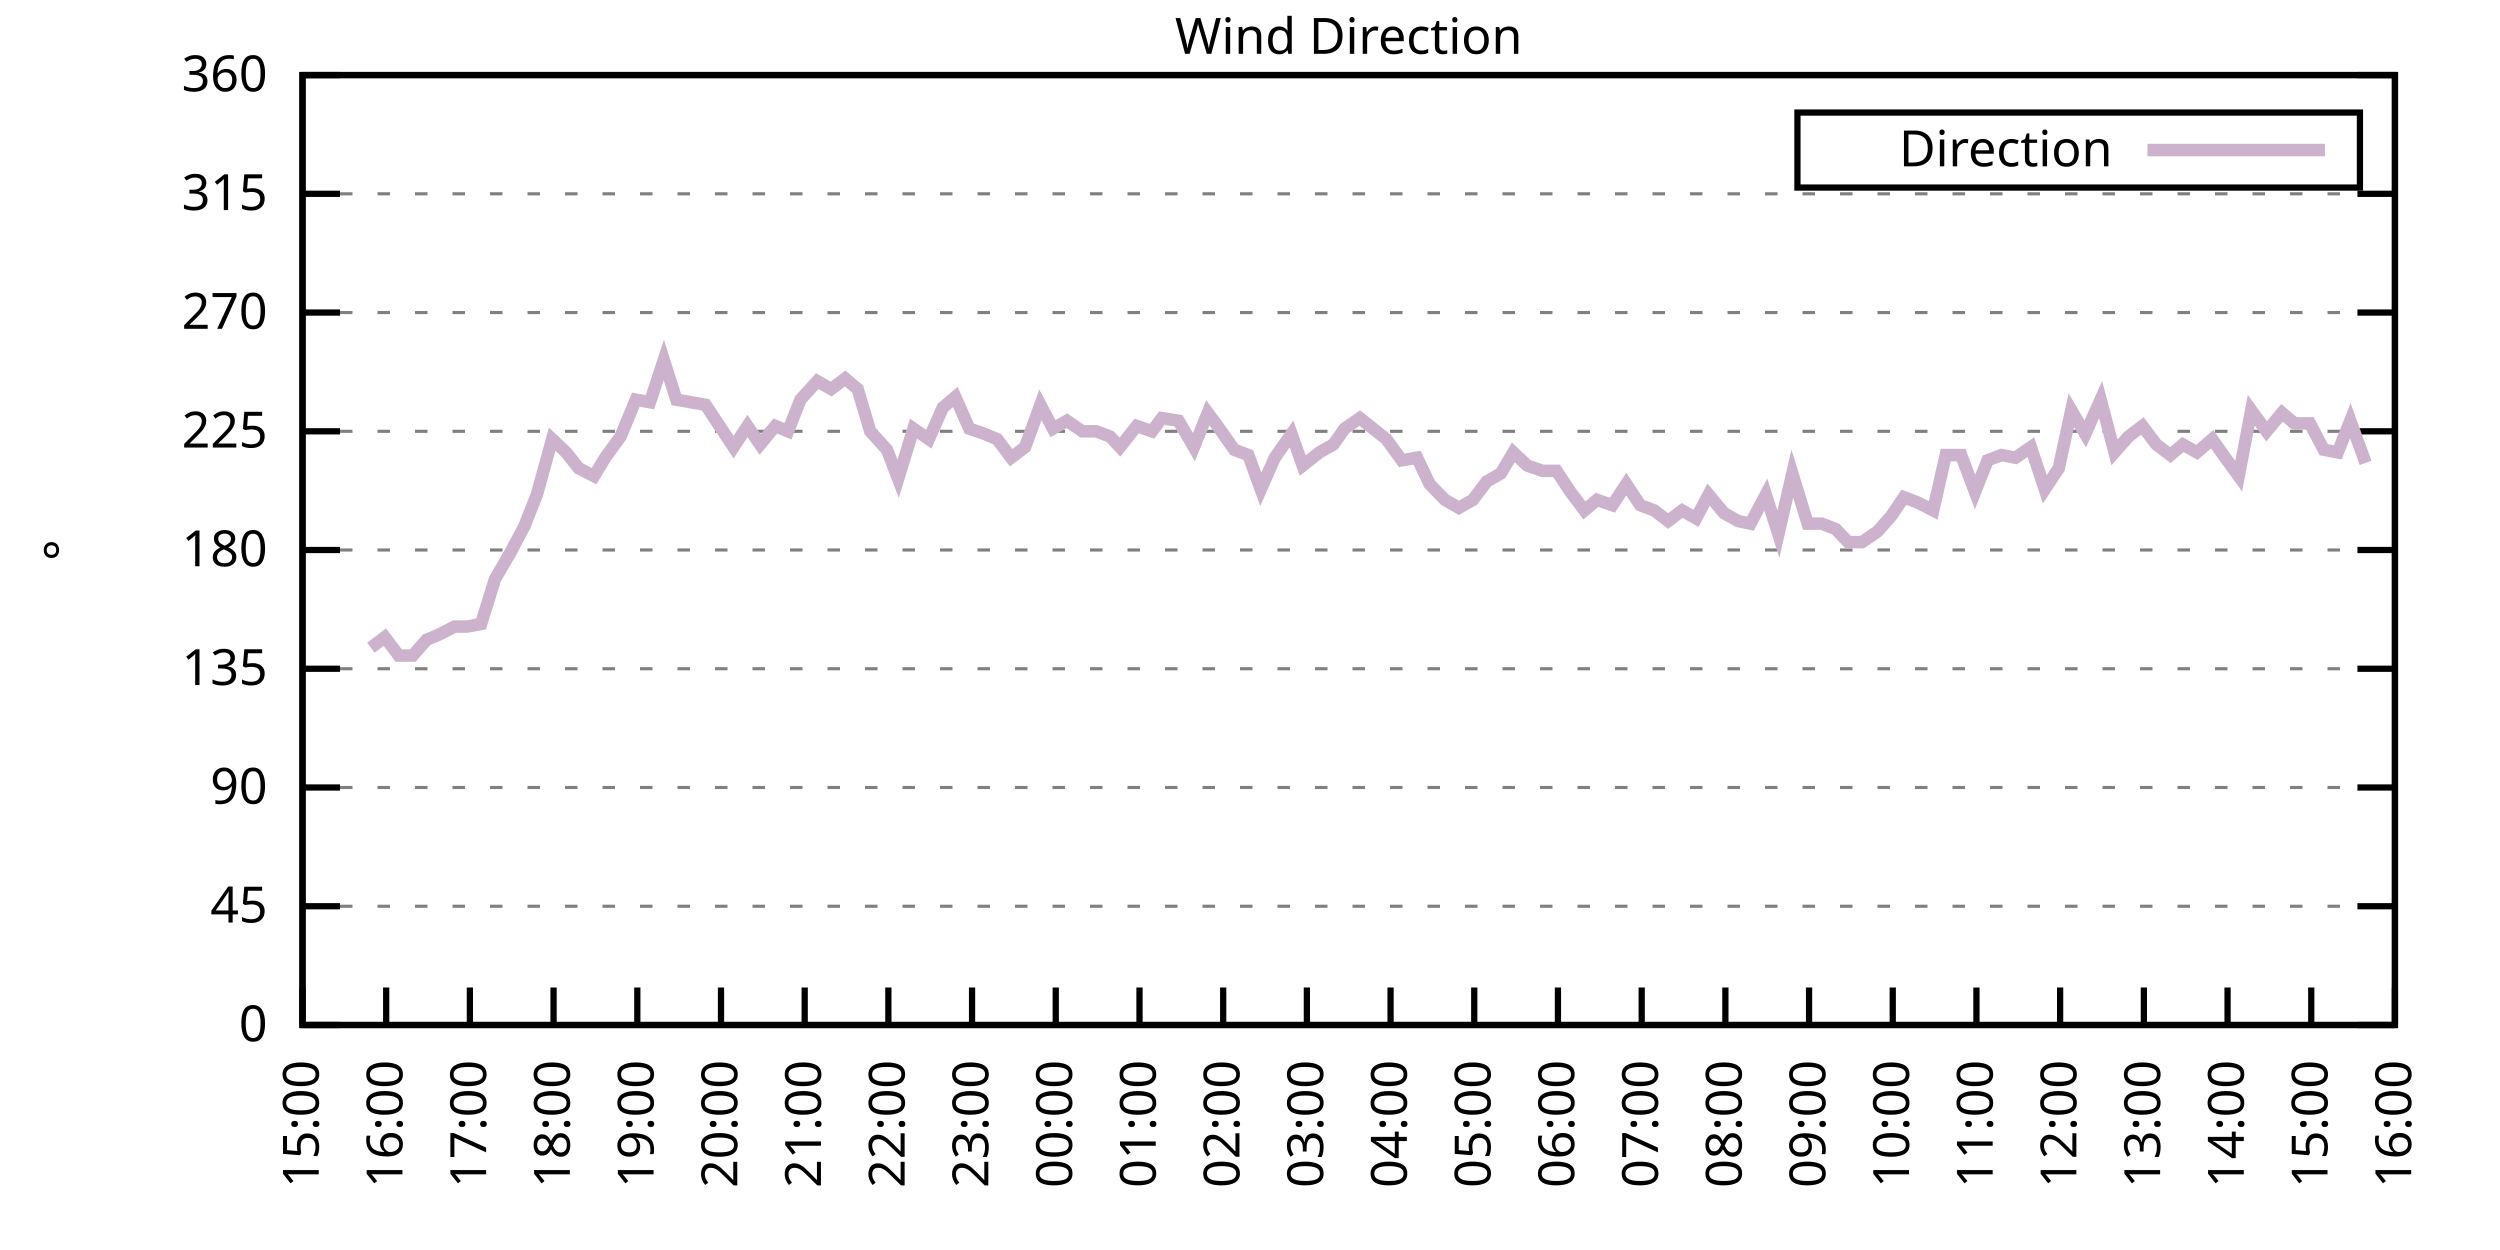
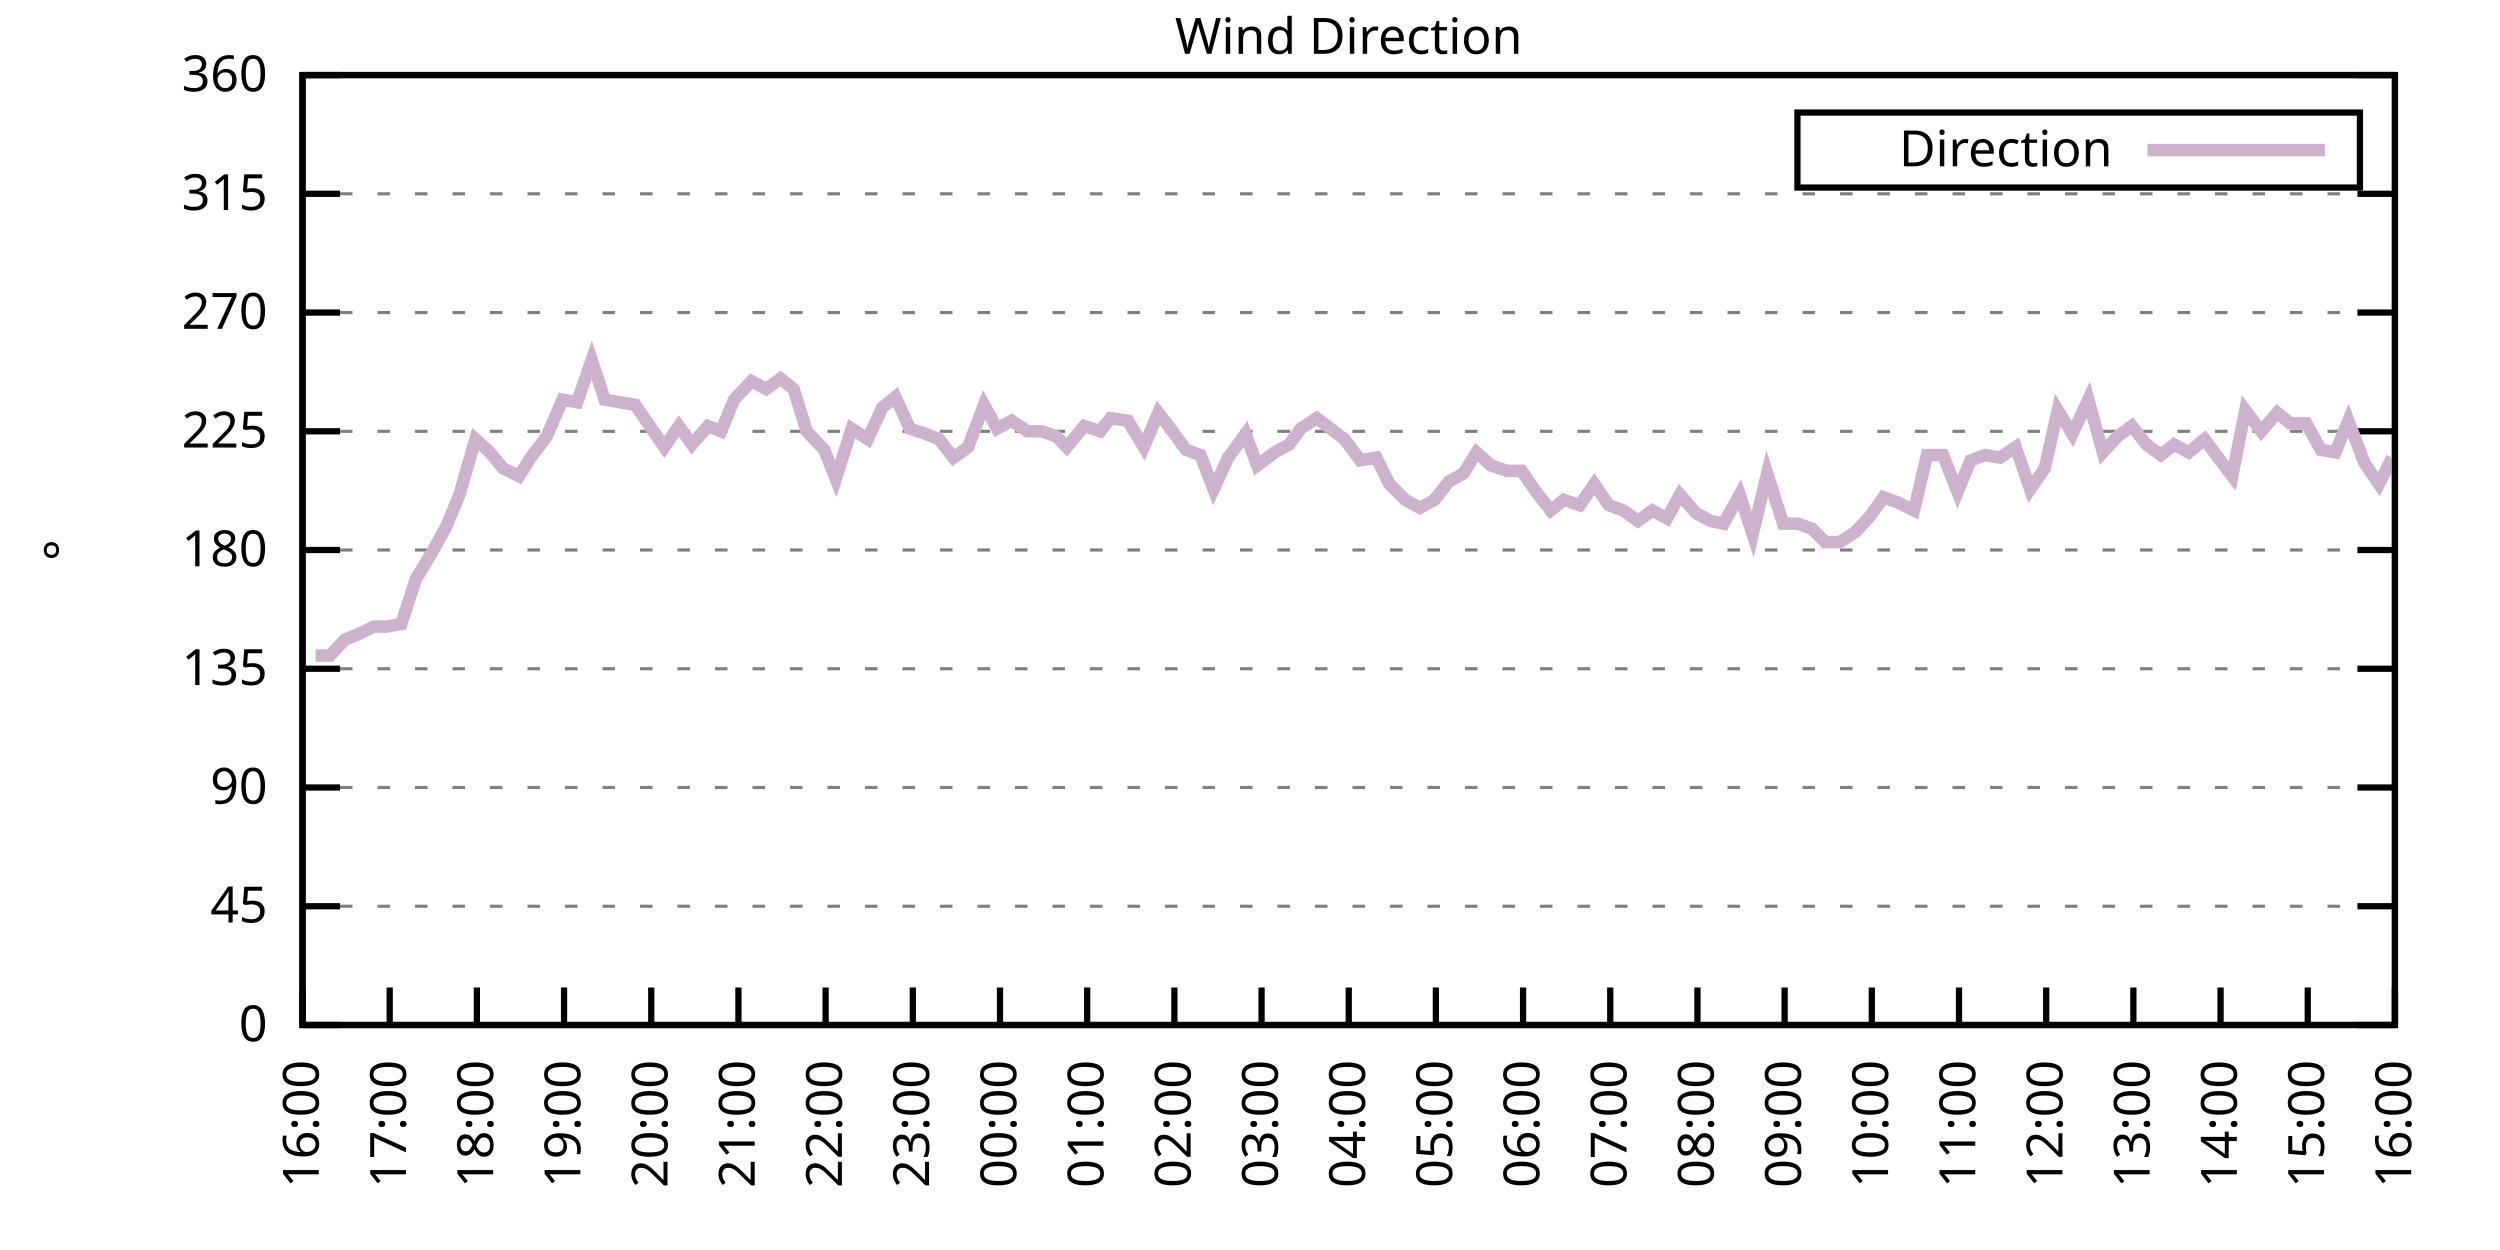
<svg xmlns="http://www.w3.org/2000/svg" xmlns:xlink="http://www.w3.org/1999/xlink" width="400" height="200" viewBox="0 0 400 200">
  <g id="gnuplot_canvas">
    <rect x="0" y="0" width="400" height="200" fill="none" />
    <defs>
      <circle id="gpDot" r="0.5" stroke-width="0.5" stroke="currentColor" />
      <path id="gpPt0" stroke-width="0.333" stroke="currentColor" d="M-1,0 h2 M0,-1 v2" />
      <path id="gpPt1" stroke-width="0.333" stroke="currentColor" d="M-1,-1 L1,1 M1,-1 L-1,1" />
      <path id="gpPt2" stroke-width="0.333" stroke="currentColor" d="M-1,0 L1,0 M0,-1 L0,1 M-1,-1 L1,1 M-1,1 L1,-1" />
      <rect id="gpPt3" stroke-width="0.333" stroke="currentColor" x="-1" y="-1" width="2" height="2" />
      <rect id="gpPt4" stroke-width="0.333" stroke="currentColor" fill="currentColor" x="-1" y="-1" width="2" height="2" />
      <circle id="gpPt5" stroke-width="0.333" stroke="currentColor" cx="0" cy="0" r="1" />
      <use xlink:href="#gpPt5" id="gpPt6" fill="currentColor" stroke="none" />
      <path id="gpPt7" stroke-width="0.333" stroke="currentColor" d="M0,-1.33 L-1.33,0.67 L1.33,0.67 z" />
      <use xlink:href="#gpPt7" id="gpPt8" fill="currentColor" stroke="none" />
      <use xlink:href="#gpPt7" id="gpPt9" stroke="currentColor" transform="rotate(180)" />
      <use xlink:href="#gpPt9" id="gpPt10" fill="currentColor" stroke="none" />
      <use xlink:href="#gpPt3" id="gpPt11" stroke="currentColor" transform="rotate(45)" />
      <use xlink:href="#gpPt11" id="gpPt12" fill="currentColor" stroke="none" />
      <path id="gpPt13" stroke-width="0.333" stroke="currentColor" d="M0,1.330 L1.265,0.411 L0.782,-1.067 L-0.782,-1.076 L-1.265,0.411 z" />
      <use xlink:href="#gpPt13" id="gpPt14" fill="currentColor" stroke="none" />
      <filter id="textbox" filterUnits="objectBoundingBox" x="0" y="0" height="1" width="1">
        <feFlood flood-color="white" flood-opacity="1" result="bgnd" />
        <feComposite in="SourceGraphic" in2="bgnd" operator="atop" />
      </filter>
      <filter id="greybox" filterUnits="objectBoundingBox" x="0" y="0" height="1" width="1">
        <feFlood flood-color="lightgrey" flood-opacity="1" result="grey" />
        <feComposite in="SourceGraphic" in2="grey" operator="atop" />
      </filter>
    </defs>
    <g fill="none" color="white" stroke="currentColor" stroke-width="1.00" stroke-linecap="butt" stroke-linejoin="miter">
</g>
    <g fill="none" color="black" stroke="currentColor" stroke-width="1.00" stroke-linecap="butt" stroke-linejoin="miter">
      <g stroke="none" shape-rendering="crispEdges">
        <polygon fill="rgb(255, 255, 255)" points="48.40,164.00 383.18,164.00 383.18,12.02 48.40,12.02 " />
      </g>
    </g>
    <g fill="none" color="black" stroke="currentColor" stroke-width="1.00" stroke-linecap="butt" stroke-linejoin="miter">
</g>
    <g fill="none" color="black" stroke="black" stroke-width="0.50" stroke-linecap="butt" stroke-linejoin="miter">
</g>
    <g fill="none" color="gray" stroke="currentColor" stroke-width="0.50" stroke-linecap="butt" stroke-linejoin="miter">
      <path stroke="gray" stroke-dasharray="2,4" class="gridline" d="M48.40,164.00 L383.19,164.00  " />
    </g>
    <g fill="none" color="gray" stroke="gray" stroke-width="1.00" stroke-linecap="butt" stroke-linejoin="miter">
</g>
    <g fill="none" color="black" stroke="currentColor" stroke-width="1.00" stroke-linecap="butt" stroke-linejoin="miter">
      <path stroke="black" d="M48.40,164.00 L54.40,164.00 M383.19,164.00 L377.19,164.00  " />
      <g transform="translate(42.80,166.60)" stroke="none" fill="black" font-family="Sans" font-size="8.00" text-anchor="end">
        <text>
          <tspan font-family="Sans"> 0</tspan>
        </text>
      </g>
    </g>
    <g fill="none" color="black" stroke="currentColor" stroke-width="1.00" stroke-linecap="butt" stroke-linejoin="miter">
</g>
    <g fill="none" color="black" stroke="black" stroke-width="0.50" stroke-linecap="butt" stroke-linejoin="miter">
</g>
    <g fill="none" color="gray" stroke="currentColor" stroke-width="0.50" stroke-linecap="butt" stroke-linejoin="miter">
      <path stroke="gray" stroke-dasharray="2,4" class="gridline" d="M48.40,145.00 L383.19,145.00  " />
    </g>
    <g fill="none" color="gray" stroke="gray" stroke-width="1.00" stroke-linecap="butt" stroke-linejoin="miter">
</g>
    <g fill="none" color="black" stroke="currentColor" stroke-width="1.00" stroke-linecap="butt" stroke-linejoin="miter">
      <path stroke="black" d="M48.40,145.00 L54.40,145.00 M383.19,145.00 L377.19,145.00  " />
      <g transform="translate(42.80,147.60)" stroke="none" fill="black" font-family="Sans" font-size="8.00" text-anchor="end">
        <text>
          <tspan font-family="Sans"> 45</tspan>
        </text>
      </g>
    </g>
    <g fill="none" color="black" stroke="currentColor" stroke-width="1.00" stroke-linecap="butt" stroke-linejoin="miter">
</g>
    <g fill="none" color="black" stroke="black" stroke-width="0.50" stroke-linecap="butt" stroke-linejoin="miter">
</g>
    <g fill="none" color="gray" stroke="currentColor" stroke-width="0.50" stroke-linecap="butt" stroke-linejoin="miter">
      <path stroke="gray" stroke-dasharray="2,4" class="gridline" d="M48.40,126.00 L383.19,126.00  " />
    </g>
    <g fill="none" color="gray" stroke="gray" stroke-width="1.00" stroke-linecap="butt" stroke-linejoin="miter">
</g>
    <g fill="none" color="black" stroke="currentColor" stroke-width="1.00" stroke-linecap="butt" stroke-linejoin="miter">
      <path stroke="black" d="M48.40,126.00 L54.40,126.00 M383.19,126.00 L377.19,126.00  " />
      <g transform="translate(42.80,128.60)" stroke="none" fill="black" font-family="Sans" font-size="8.00" text-anchor="end">
        <text>
          <tspan font-family="Sans"> 90</tspan>
        </text>
      </g>
    </g>
    <g fill="none" color="black" stroke="currentColor" stroke-width="1.00" stroke-linecap="butt" stroke-linejoin="miter">
</g>
    <g fill="none" color="black" stroke="black" stroke-width="0.50" stroke-linecap="butt" stroke-linejoin="miter">
</g>
    <g fill="none" color="gray" stroke="currentColor" stroke-width="0.50" stroke-linecap="butt" stroke-linejoin="miter">
      <path stroke="gray" stroke-dasharray="2,4" class="gridline" d="M48.40,107.00 L383.19,107.00  " />
    </g>
    <g fill="none" color="gray" stroke="gray" stroke-width="1.00" stroke-linecap="butt" stroke-linejoin="miter">
</g>
    <g fill="none" color="black" stroke="currentColor" stroke-width="1.00" stroke-linecap="butt" stroke-linejoin="miter">
      <path stroke="black" d="M48.40,107.00 L54.40,107.00 M383.19,107.00 L377.19,107.00  " />
      <g transform="translate(42.80,109.60)" stroke="none" fill="black" font-family="Sans" font-size="8.00" text-anchor="end">
        <text>
          <tspan font-family="Sans"> 135</tspan>
        </text>
      </g>
    </g>
    <g fill="none" color="black" stroke="currentColor" stroke-width="1.00" stroke-linecap="butt" stroke-linejoin="miter">
</g>
    <g fill="none" color="black" stroke="black" stroke-width="0.50" stroke-linecap="butt" stroke-linejoin="miter">
</g>
    <g fill="none" color="gray" stroke="currentColor" stroke-width="0.50" stroke-linecap="butt" stroke-linejoin="miter">
      <path stroke="gray" stroke-dasharray="2,4" class="gridline" d="M48.40,88.00 L383.19,88.00  " />
    </g>
    <g fill="none" color="gray" stroke="gray" stroke-width="1.00" stroke-linecap="butt" stroke-linejoin="miter">
</g>
    <g fill="none" color="black" stroke="currentColor" stroke-width="1.00" stroke-linecap="butt" stroke-linejoin="miter">
      <path stroke="black" d="M48.40,88.00 L54.40,88.00 M383.19,88.00 L377.19,88.00  " />
      <g transform="translate(42.80,90.60)" stroke="none" fill="black" font-family="Sans" font-size="8.00" text-anchor="end">
        <text>
          <tspan font-family="Sans"> 180</tspan>
        </text>
      </g>
    </g>
    <g fill="none" color="black" stroke="currentColor" stroke-width="1.00" stroke-linecap="butt" stroke-linejoin="miter">
</g>
    <g fill="none" color="black" stroke="black" stroke-width="0.50" stroke-linecap="butt" stroke-linejoin="miter">
</g>
    <g fill="none" color="gray" stroke="currentColor" stroke-width="0.50" stroke-linecap="butt" stroke-linejoin="miter">
      <path stroke="gray" stroke-dasharray="2,4" class="gridline" d="M48.40,69.01 L383.19,69.01  " />
    </g>
    <g fill="none" color="gray" stroke="gray" stroke-width="1.00" stroke-linecap="butt" stroke-linejoin="miter">
</g>
    <g fill="none" color="black" stroke="currentColor" stroke-width="1.00" stroke-linecap="butt" stroke-linejoin="miter">
      <path stroke="black" d="M48.40,69.01 L54.40,69.01 M383.19,69.01 L377.19,69.01  " />
      <g transform="translate(42.80,71.61)" stroke="none" fill="black" font-family="Sans" font-size="8.00" text-anchor="end">
        <text>
          <tspan font-family="Sans"> 225</tspan>
        </text>
      </g>
    </g>
    <g fill="none" color="black" stroke="currentColor" stroke-width="1.00" stroke-linecap="butt" stroke-linejoin="miter">
</g>
    <g fill="none" color="black" stroke="black" stroke-width="0.50" stroke-linecap="butt" stroke-linejoin="miter">
</g>
    <g fill="none" color="gray" stroke="currentColor" stroke-width="0.50" stroke-linecap="butt" stroke-linejoin="miter">
      <path stroke="gray" stroke-dasharray="2,4" class="gridline" d="M48.40,50.01 L383.19,50.01  " />
    </g>
    <g fill="none" color="gray" stroke="gray" stroke-width="1.00" stroke-linecap="butt" stroke-linejoin="miter">
</g>
    <g fill="none" color="black" stroke="currentColor" stroke-width="1.00" stroke-linecap="butt" stroke-linejoin="miter">
      <path stroke="black" d="M48.40,50.01 L54.40,50.01 M383.19,50.01 L377.19,50.01  " />
      <g transform="translate(42.80,52.61)" stroke="none" fill="black" font-family="Sans" font-size="8.00" text-anchor="end">
        <text>
          <tspan font-family="Sans"> 270</tspan>
        </text>
      </g>
    </g>
    <g fill="none" color="black" stroke="currentColor" stroke-width="1.00" stroke-linecap="butt" stroke-linejoin="miter">
</g>
    <g fill="none" color="black" stroke="black" stroke-width="0.50" stroke-linecap="butt" stroke-linejoin="miter">
</g>
    <g fill="none" color="gray" stroke="currentColor" stroke-width="0.50" stroke-linecap="butt" stroke-linejoin="miter">
      <path stroke="gray" stroke-dasharray="2,4" class="gridline" d="M48.40,31.01 L383.19,31.01  " />
    </g>
    <g fill="none" color="gray" stroke="gray" stroke-width="1.00" stroke-linecap="butt" stroke-linejoin="miter">
</g>
    <g fill="none" color="black" stroke="currentColor" stroke-width="1.00" stroke-linecap="butt" stroke-linejoin="miter">
      <path stroke="black" d="M48.40,31.01 L54.40,31.01 M383.19,31.01 L377.19,31.01  " />
      <g transform="translate(42.80,33.61)" stroke="none" fill="black" font-family="Sans" font-size="8.00" text-anchor="end">
        <text>
          <tspan font-family="Sans"> 315</tspan>
        </text>
      </g>
    </g>
    <g fill="none" color="black" stroke="currentColor" stroke-width="1.00" stroke-linecap="butt" stroke-linejoin="miter">
</g>
    <g fill="none" color="black" stroke="black" stroke-width="0.50" stroke-linecap="butt" stroke-linejoin="miter">
</g>
    <g fill="none" color="gray" stroke="currentColor" stroke-width="0.50" stroke-linecap="butt" stroke-linejoin="miter">
      <path stroke="gray" stroke-dasharray="2,4" class="gridline" d="M48.40,12.01 L383.19,12.01  " />
    </g>
    <g fill="none" color="gray" stroke="gray" stroke-width="1.00" stroke-linecap="butt" stroke-linejoin="miter">
</g>
    <g fill="none" color="black" stroke="currentColor" stroke-width="1.00" stroke-linecap="butt" stroke-linejoin="miter">
      <path stroke="black" d="M48.40,12.01 L54.40,12.01 M383.19,12.01 L377.19,12.01  " />
      <g transform="translate(42.80,14.61)" stroke="none" fill="black" font-family="Sans" font-size="8.00" text-anchor="end">
        <text>
          <tspan font-family="Sans"> 360</tspan>
        </text>
      </g>
    </g>
    <g fill="none" color="black" stroke="currentColor" stroke-width="1.00" stroke-linecap="butt" stroke-linejoin="miter">
      <path stroke="black" d="M48.40,164.00 L48.40,158.00  " />
      <g transform="translate(51.00,169.60) rotate(270.00)" stroke="none" fill="black" font-family="Sans" font-size="8.00" text-anchor="end">
        <text>
-           <tspan font-family="Sans">15:00</tspan>
-         </text>
-       </g>
-     </g>
-     <g fill="none" color="black" stroke="currentColor" stroke-width="1.00" stroke-linecap="butt" stroke-linejoin="miter">
-       <path stroke="black" d="M61.79,164.00 L61.79,158.00  " />
-       <g transform="translate(64.39,169.60) rotate(270.00)" stroke="none" fill="black" font-family="Sans" font-size="8.00" text-anchor="end">
-         <text>
          <tspan font-family="Sans">16:00</tspan>
        </text>
      </g>
    </g>
    <g fill="none" color="black" stroke="currentColor" stroke-width="1.00" stroke-linecap="butt" stroke-linejoin="miter">
-       <path stroke="black" d="M75.18,164.00 L75.18,158.00  " />
-       <g transform="translate(77.78,169.60) rotate(270.00)" stroke="none" fill="black" font-family="Sans" font-size="8.00" text-anchor="end">
+       <path stroke="black" d="M62.35,164.00 L62.35,158.00  " />
+       <g transform="translate(64.95,169.60) rotate(270.00)" stroke="none" fill="black" font-family="Sans" font-size="8.00" text-anchor="end">
        <text>
          <tspan font-family="Sans">17:00</tspan>
        </text>
      </g>
    </g>
    <g fill="none" color="black" stroke="currentColor" stroke-width="1.00" stroke-linecap="butt" stroke-linejoin="miter">
-       <path stroke="black" d="M88.57,164.00 L88.57,158.00  " />
-       <g transform="translate(91.17,169.60) rotate(270.00)" stroke="none" fill="black" font-family="Sans" font-size="8.00" text-anchor="end">
+       <path stroke="black" d="M76.30,164.00 L76.30,158.00  " />
+       <g transform="translate(78.90,169.60) rotate(270.00)" stroke="none" fill="black" font-family="Sans" font-size="8.00" text-anchor="end">
        <text>
          <tspan font-family="Sans">18:00</tspan>
        </text>
      </g>
    </g>
    <g fill="none" color="black" stroke="currentColor" stroke-width="1.00" stroke-linecap="butt" stroke-linejoin="miter">
-       <path stroke="black" d="M101.97,164.00 L101.97,158.00  " />
-       <g transform="translate(104.57,169.60) rotate(270.00)" stroke="none" fill="black" font-family="Sans" font-size="8.00" text-anchor="end">
+       <path stroke="black" d="M90.25,164.00 L90.25,158.00  " />
+       <g transform="translate(92.85,169.60) rotate(270.00)" stroke="none" fill="black" font-family="Sans" font-size="8.00" text-anchor="end">
        <text>
          <tspan font-family="Sans">19:00</tspan>
        </text>
      </g>
    </g>
    <g fill="none" color="black" stroke="currentColor" stroke-width="1.00" stroke-linecap="butt" stroke-linejoin="miter">
-       <path stroke="black" d="M115.36,164.00 L115.36,158.00  " />
-       <g transform="translate(117.96,169.60) rotate(270.00)" stroke="none" fill="black" font-family="Sans" font-size="8.00" text-anchor="end">
+       <path stroke="black" d="M104.20,164.00 L104.20,158.00  " />
+       <g transform="translate(106.80,169.60) rotate(270.00)" stroke="none" fill="black" font-family="Sans" font-size="8.00" text-anchor="end">
        <text>
          <tspan font-family="Sans">20:00</tspan>
        </text>
      </g>
    </g>
    <g fill="none" color="black" stroke="currentColor" stroke-width="1.00" stroke-linecap="butt" stroke-linejoin="miter">
-       <path stroke="black" d="M128.75,164.00 L128.75,158.00  " />
-       <g transform="translate(131.35,169.60) rotate(270.00)" stroke="none" fill="black" font-family="Sans" font-size="8.00" text-anchor="end">
+       <path stroke="black" d="M118.15,164.00 L118.15,158.00  " />
+       <g transform="translate(120.75,169.60) rotate(270.00)" stroke="none" fill="black" font-family="Sans" font-size="8.00" text-anchor="end">
        <text>
          <tspan font-family="Sans">21:00</tspan>
        </text>
      </g>
    </g>
    <g fill="none" color="black" stroke="currentColor" stroke-width="1.00" stroke-linecap="butt" stroke-linejoin="miter">
-       <path stroke="black" d="M142.14,164.00 L142.14,158.00  " />
-       <g transform="translate(144.74,169.60) rotate(270.00)" stroke="none" fill="black" font-family="Sans" font-size="8.00" text-anchor="end">
+       <path stroke="black" d="M132.10,164.00 L132.10,158.00  " />
+       <g transform="translate(134.70,169.60) rotate(270.00)" stroke="none" fill="black" font-family="Sans" font-size="8.00" text-anchor="end">
        <text>
          <tspan font-family="Sans">22:00</tspan>
        </text>
      </g>
    </g>
    <g fill="none" color="black" stroke="currentColor" stroke-width="1.00" stroke-linecap="butt" stroke-linejoin="miter">
-       <path stroke="black" d="M155.53,164.00 L155.53,158.00  " />
-       <g transform="translate(158.13,169.60) rotate(270.00)" stroke="none" fill="black" font-family="Sans" font-size="8.00" text-anchor="end">
+       <path stroke="black" d="M146.05,164.00 L146.05,158.00  " />
+       <g transform="translate(148.65,169.60) rotate(270.00)" stroke="none" fill="black" font-family="Sans" font-size="8.00" text-anchor="end">
        <text>
          <tspan font-family="Sans">23:00</tspan>
        </text>
      </g>
    </g>
    <g fill="none" color="black" stroke="currentColor" stroke-width="1.00" stroke-linecap="butt" stroke-linejoin="miter">
-       <path stroke="black" d="M168.92,164.00 L168.92,158.00  " />
-       <g transform="translate(171.52,169.60) rotate(270.00)" stroke="none" fill="black" font-family="Sans" font-size="8.00" text-anchor="end">
+       <path stroke="black" d="M160.00,164.00 L160.00,158.00  " />
+       <g transform="translate(162.60,169.60) rotate(270.00)" stroke="none" fill="black" font-family="Sans" font-size="8.00" text-anchor="end">
        <text>
          <tspan font-family="Sans">00:00</tspan>
        </text>
      </g>
    </g>
    <g fill="none" color="black" stroke="currentColor" stroke-width="1.00" stroke-linecap="butt" stroke-linejoin="miter">
-       <path stroke="black" d="M182.32,164.00 L182.32,158.00  " />
-       <g transform="translate(184.92,169.60) rotate(270.00)" stroke="none" fill="black" font-family="Sans" font-size="8.00" text-anchor="end">
+       <path stroke="black" d="M173.95,164.00 L173.95,158.00  " />
+       <g transform="translate(176.55,169.60) rotate(270.00)" stroke="none" fill="black" font-family="Sans" font-size="8.00" text-anchor="end">
        <text>
          <tspan font-family="Sans">01:00</tspan>
        </text>
      </g>
    </g>
    <g fill="none" color="black" stroke="currentColor" stroke-width="1.00" stroke-linecap="butt" stroke-linejoin="miter">
-       <path stroke="black" d="M195.71,164.00 L195.71,158.00  " />
-       <g transform="translate(198.31,169.60) rotate(270.00)" stroke="none" fill="black" font-family="Sans" font-size="8.00" text-anchor="end">
+       <path stroke="black" d="M187.90,164.00 L187.90,158.00  " />
+       <g transform="translate(190.50,169.60) rotate(270.00)" stroke="none" fill="black" font-family="Sans" font-size="8.00" text-anchor="end">
        <text>
          <tspan font-family="Sans">02:00</tspan>
        </text>
      </g>
    </g>
    <g fill="none" color="black" stroke="currentColor" stroke-width="1.00" stroke-linecap="butt" stroke-linejoin="miter">
-       <path stroke="black" d="M209.10,164.00 L209.10,158.00  " />
-       <g transform="translate(211.70,169.60) rotate(270.00)" stroke="none" fill="black" font-family="Sans" font-size="8.00" text-anchor="end">
+       <path stroke="black" d="M201.85,164.00 L201.85,158.00  " />
+       <g transform="translate(204.45,169.60) rotate(270.00)" stroke="none" fill="black" font-family="Sans" font-size="8.00" text-anchor="end">
        <text>
          <tspan font-family="Sans">03:00</tspan>
        </text>
      </g>
    </g>
    <g fill="none" color="black" stroke="currentColor" stroke-width="1.00" stroke-linecap="butt" stroke-linejoin="miter">
-       <path stroke="black" d="M222.49,164.00 L222.49,158.00  " />
-       <g transform="translate(225.09,169.60) rotate(270.00)" stroke="none" fill="black" font-family="Sans" font-size="8.00" text-anchor="end">
+       <path stroke="black" d="M215.80,164.00 L215.80,158.00  " />
+       <g transform="translate(218.40,169.60) rotate(270.00)" stroke="none" fill="black" font-family="Sans" font-size="8.00" text-anchor="end">
        <text>
          <tspan font-family="Sans">04:00</tspan>
        </text>
      </g>
    </g>
    <g fill="none" color="black" stroke="currentColor" stroke-width="1.00" stroke-linecap="butt" stroke-linejoin="miter">
-       <path stroke="black" d="M235.88,164.00 L235.88,158.00  " />
-       <g transform="translate(238.48,169.60) rotate(270.00)" stroke="none" fill="black" font-family="Sans" font-size="8.00" text-anchor="end">
+       <path stroke="black" d="M229.74,164.00 L229.74,158.00  " />
+       <g transform="translate(232.34,169.60) rotate(270.00)" stroke="none" fill="black" font-family="Sans" font-size="8.00" text-anchor="end">
        <text>
          <tspan font-family="Sans">05:00</tspan>
        </text>
      </g>
    </g>
    <g fill="none" color="black" stroke="currentColor" stroke-width="1.00" stroke-linecap="butt" stroke-linejoin="miter">
-       <path stroke="black" d="M249.27,164.00 L249.27,158.00  " />
-       <g transform="translate(251.87,169.60) rotate(270.00)" stroke="none" fill="black" font-family="Sans" font-size="8.00" text-anchor="end">
+       <path stroke="black" d="M243.69,164.00 L243.69,158.00  " />
+       <g transform="translate(246.29,169.60) rotate(270.00)" stroke="none" fill="black" font-family="Sans" font-size="8.00" text-anchor="end">
        <text>
          <tspan font-family="Sans">06:00</tspan>
        </text>
      </g>
    </g>
    <g fill="none" color="black" stroke="currentColor" stroke-width="1.00" stroke-linecap="butt" stroke-linejoin="miter">
-       <path stroke="black" d="M262.67,164.00 L262.67,158.00  " />
-       <g transform="translate(265.27,169.60) rotate(270.00)" stroke="none" fill="black" font-family="Sans" font-size="8.00" text-anchor="end">
+       <path stroke="black" d="M257.64,164.00 L257.64,158.00  " />
+       <g transform="translate(260.24,169.60) rotate(270.00)" stroke="none" fill="black" font-family="Sans" font-size="8.00" text-anchor="end">
        <text>
          <tspan font-family="Sans">07:00</tspan>
        </text>
      </g>
    </g>
    <g fill="none" color="black" stroke="currentColor" stroke-width="1.00" stroke-linecap="butt" stroke-linejoin="miter">
-       <path stroke="black" d="M276.06,164.00 L276.06,158.00  " />
-       <g transform="translate(278.66,169.60) rotate(270.00)" stroke="none" fill="black" font-family="Sans" font-size="8.00" text-anchor="end">
+       <path stroke="black" d="M271.59,164.00 L271.59,158.00  " />
+       <g transform="translate(274.19,169.60) rotate(270.00)" stroke="none" fill="black" font-family="Sans" font-size="8.00" text-anchor="end">
        <text>
          <tspan font-family="Sans">08:00</tspan>
        </text>
      </g>
    </g>
    <g fill="none" color="black" stroke="currentColor" stroke-width="1.00" stroke-linecap="butt" stroke-linejoin="miter">
-       <path stroke="black" d="M289.45,164.00 L289.45,158.00  " />
-       <g transform="translate(292.05,169.60) rotate(270.00)" stroke="none" fill="black" font-family="Sans" font-size="8.00" text-anchor="end">
+       <path stroke="black" d="M285.54,164.00 L285.54,158.00  " />
+       <g transform="translate(288.14,169.60) rotate(270.00)" stroke="none" fill="black" font-family="Sans" font-size="8.00" text-anchor="end">
        <text>
          <tspan font-family="Sans">09:00</tspan>
        </text>
      </g>
    </g>
    <g fill="none" color="black" stroke="currentColor" stroke-width="1.00" stroke-linecap="butt" stroke-linejoin="miter">
-       <path stroke="black" d="M302.84,164.00 L302.84,158.00  " />
-       <g transform="translate(305.44,169.60) rotate(270.00)" stroke="none" fill="black" font-family="Sans" font-size="8.00" text-anchor="end">
+       <path stroke="black" d="M299.49,164.00 L299.49,158.00  " />
+       <g transform="translate(302.09,169.60) rotate(270.00)" stroke="none" fill="black" font-family="Sans" font-size="8.00" text-anchor="end">
        <text>
          <tspan font-family="Sans">10:00</tspan>
        </text>
      </g>
    </g>
    <g fill="none" color="black" stroke="currentColor" stroke-width="1.00" stroke-linecap="butt" stroke-linejoin="miter">
-       <path stroke="black" d="M316.23,164.00 L316.23,158.00  " />
-       <g transform="translate(318.83,169.60) rotate(270.00)" stroke="none" fill="black" font-family="Sans" font-size="8.00" text-anchor="end">
+       <path stroke="black" d="M313.44,164.00 L313.44,158.00  " />
+       <g transform="translate(316.04,169.60) rotate(270.00)" stroke="none" fill="black" font-family="Sans" font-size="8.00" text-anchor="end">
        <text>
          <tspan font-family="Sans">11:00</tspan>
        </text>
      </g>
    </g>
    <g fill="none" color="black" stroke="currentColor" stroke-width="1.00" stroke-linecap="butt" stroke-linejoin="miter">
-       <path stroke="black" d="M329.62,164.00 L329.62,158.00  " />
-       <g transform="translate(332.22,169.60) rotate(270.00)" stroke="none" fill="black" font-family="Sans" font-size="8.00" text-anchor="end">
+       <path stroke="black" d="M327.39,164.00 L327.39,158.00  " />
+       <g transform="translate(329.99,169.60) rotate(270.00)" stroke="none" fill="black" font-family="Sans" font-size="8.00" text-anchor="end">
        <text>
          <tspan font-family="Sans">12:00</tspan>
        </text>
      </g>
    </g>
    <g fill="none" color="black" stroke="currentColor" stroke-width="1.00" stroke-linecap="butt" stroke-linejoin="miter">
-       <path stroke="black" d="M343.02,164.00 L343.02,158.00  " />
-       <g transform="translate(345.62,169.60) rotate(270.00)" stroke="none" fill="black" font-family="Sans" font-size="8.00" text-anchor="end">
+       <path stroke="black" d="M341.34,164.00 L341.34,158.00  " />
+       <g transform="translate(343.94,169.60) rotate(270.00)" stroke="none" fill="black" font-family="Sans" font-size="8.00" text-anchor="end">
        <text>
          <tspan font-family="Sans">13:00</tspan>
        </text>
      </g>
    </g>
    <g fill="none" color="black" stroke="currentColor" stroke-width="1.00" stroke-linecap="butt" stroke-linejoin="miter">
-       <path stroke="black" d="M356.41,164.00 L356.41,158.00  " />
-       <g transform="translate(359.01,169.60) rotate(270.00)" stroke="none" fill="black" font-family="Sans" font-size="8.00" text-anchor="end">
+       <path stroke="black" d="M355.29,164.00 L355.29,158.00  " />
+       <g transform="translate(357.89,169.60) rotate(270.00)" stroke="none" fill="black" font-family="Sans" font-size="8.00" text-anchor="end">
        <text>
          <tspan font-family="Sans">14:00</tspan>
        </text>
      </g>
    </g>
    <g fill="none" color="black" stroke="currentColor" stroke-width="1.00" stroke-linecap="butt" stroke-linejoin="miter">
-       <path stroke="black" d="M369.80,164.00 L369.80,158.00  " />
-       <g transform="translate(372.40,169.60) rotate(270.00)" stroke="none" fill="black" font-family="Sans" font-size="8.00" text-anchor="end">
+       <path stroke="black" d="M369.24,164.00 L369.24,158.00  " />
+       <g transform="translate(371.84,169.60) rotate(270.00)" stroke="none" fill="black" font-family="Sans" font-size="8.00" text-anchor="end">
        <text>
          <tspan font-family="Sans">15:00</tspan>
        </text>
      </g>
    </g>
    <g fill="none" color="black" stroke="currentColor" stroke-width="1.00" stroke-linecap="butt" stroke-linejoin="miter">
      <path stroke="black" d="M383.19,164.00 L383.19,158.00  " />
      <g transform="translate(385.79,169.60) rotate(270.00)" stroke="none" fill="black" font-family="Sans" font-size="8.00" text-anchor="end">
        <text>
          <tspan font-family="Sans">16:00</tspan>
        </text>
      </g>
    </g>
    <g fill="none" color="black" stroke="currentColor" stroke-width="1.00" stroke-linecap="butt" stroke-linejoin="miter">
</g>
    <g fill="none" color="black" stroke="currentColor" stroke-width="1.00" stroke-linecap="butt" stroke-linejoin="miter">
      <path stroke="black" d="M48.40,12.01 L48.40,164.00 L383.19,164.00 L383.19,12.01 L48.40,12.01 Z  " />
    </g>
    <g fill="none" color="black" stroke="currentColor" stroke-width="1.00" stroke-linecap="butt" stroke-linejoin="miter">
</g>
    <g fill="none" color="black" stroke="currentColor" stroke-width="1.00" stroke-linecap="butt" stroke-linejoin="miter">
      <path stroke="black" d="M287.59,30.01 L287.59,18.01 L377.59,18.01 L377.59,30.01 L287.59,30.01 Z  " />
    </g>
    <g id="Wind_direction_plot_1">
      <g fill="none" color="white" stroke="black" stroke-width="2.00" stroke-linecap="butt" stroke-linejoin="miter">
</g>
      <g fill="none" color="black" stroke="currentColor" stroke-width="2.00" stroke-linecap="butt" stroke-linejoin="miter">
        <g transform="translate(337.99,26.61)" stroke="none" fill="black" font-family="Sans" font-size="8.00" text-anchor="end">
          <text>
            <tspan font-family="Sans">Direction</tspan>
          </text>
        </g>
      </g>
      <g fill="none" color="black" stroke="currentColor" stroke-width="2.00" stroke-linecap="butt" stroke-linejoin="miter">
-         <path stroke="rgb(204, 178, 204)" d="M343.59,24.01 L371.99,24.01 M59.34,103.63 L61.57,101.94 L63.80,104.89 L66.03,104.89 L68.26,102.36 L70.27,101.52   L72.73,100.25 L74.74,100.25 L76.97,99.83 L79.20,92.65 L81.66,88.43 L83.89,84.21 L85.90,79.14 L88.35,70.27   L90.58,72.38 L92.59,74.92 L95.05,76.18 L96.83,73.23 L99.29,69.85 L101.74,63.94 L103.98,64.36 L106.21,57.61   L108.22,63.94 L112.90,64.78 L115.13,68.16 L117.37,71.54 L119.60,68.16 L121.61,71.12 L124.06,68.16 L126.07,69.01   L128.08,63.94 L130.76,60.98 L132.99,62.25 L135.22,60.56 L137.23,62.25 L139.24,69.01 L141.92,71.96 L143.70,76.61   L146.16,68.58 L148.61,70.27 L150.85,65.21 L152.85,63.52 L155.09,68.58 L157.54,69.43 L159.55,70.27 L161.78,73.23   L164.01,71.54 L166.47,64.78 L168.48,68.58 L170.71,67.32 L173.17,69.01 L175.40,69.01 L177.63,69.85 L179.19,71.54   L181.87,68.16 L184.32,69.01 L185.89,66.90 L188.57,67.32 L191.02,71.54 L193.25,66.05 L194.81,68.16 L197.49,71.96   L199.73,72.81 L201.73,78.29 L203.97,73.23 L206.64,69.43 L208.43,74.49 L211.11,72.38 L213.34,71.12 L215.13,68.58   L217.58,66.90 L221.82,70.27 L224.28,73.65 L226.73,73.23 L228.74,77.45 L231.20,79.98 L233.43,81.25 L235.66,79.98   L237.89,77.03 L240.12,75.76 L242.13,72.38 L244.36,74.49 L246.82,75.34 L249.05,75.34 L251.28,78.72 L253.51,81.67   L255.52,79.98 L257.98,80.83 L260.21,77.45 L262.44,80.83 L264.67,81.67 L266.91,83.36 L269.14,81.67 L271.37,82.94   L273.38,79.14 L275.83,82.09 L278.07,83.36 L280.07,83.78 L282.53,79.14 L284.54,85.47 L286.77,75.76 L289.23,83.78   L291.46,83.78 L293.69,84.63 L295.70,86.74 L297.93,86.74 L300.39,85.05 L302.62,82.52 L304.63,79.56 L306.86,80.41   L309.31,81.67 L311.32,72.81 L313.78,72.81 L316.01,78.72 L318.02,73.65 L320.25,72.81 L322.48,73.23 L324.94,71.54   L327.17,78.29 L329.40,74.92 L331.41,65.63 L333.64,69.43 L336.10,63.94 L338.33,72.38 L340.56,69.85 L342.79,68.16   L345.02,71.12 L347.26,72.81 L349.26,71.12 L351.50,72.38 L353.95,70.27 L355.74,72.81 L358.19,76.18 L360.20,65.63   L362.66,69.01 L365.11,66.05 L367.12,67.74 L369.58,67.74 L371.81,71.96 L374.04,72.38 L376.05,67.32 L378.50,74.07    " />
+         <path stroke="rgb(204, 178, 204)" d="M343.59,24.01 L371.99,24.01 M50.49,104.89 L52.82,104.89 L55.14,102.36 L57.23,101.52 L59.79,100.25 L61.88,100.25   L64.21,99.83 L66.53,92.65 L69.09,88.43 L71.42,84.21 L73.51,79.14 L76.07,70.27 L78.39,72.38 L80.48,74.92   L83.04,76.18 L84.90,73.23 L87.46,69.85 L90.02,63.94 L92.34,64.36 L94.67,57.61 L96.76,63.94 L101.64,64.78   L103.97,68.16 L106.29,71.54 L108.62,68.16 L110.71,71.12 L113.27,68.16 L115.36,69.01 L117.45,63.94 L120.24,60.98   L122.57,62.25 L124.89,60.56 L126.98,62.25 L129.08,69.01 L131.87,71.96 L133.72,76.61 L136.28,68.58 L138.84,70.27   L141.16,65.21 L143.26,63.52 L145.58,68.58 L148.14,69.43 L150.23,70.27 L152.56,73.23 L154.88,71.54 L157.44,64.78   L159.53,68.58 L161.86,67.32 L164.41,69.01 L166.74,69.01 L169.06,69.85 L170.69,71.54 L173.48,68.16 L176.04,69.01   L177.67,66.90 L180.46,67.32 L183.01,71.54 L185.34,66.05 L186.97,68.16 L189.76,71.96 L192.08,72.81 L194.17,78.29   L196.50,73.23 L199.29,69.43 L201.15,74.49 L203.94,72.38 L206.26,71.12 L208.12,68.58 L210.68,66.90 L215.10,70.27   L217.65,73.65 L220.21,73.23 L222.30,77.45 L224.86,79.98 L227.19,81.25 L229.51,79.98 L231.84,77.03 L234.16,75.76   L236.25,72.38 L238.58,74.49 L241.14,75.34 L243.46,75.34 L245.79,78.72 L248.11,81.67 L250.20,79.98 L252.76,80.83   L255.09,77.45 L257.41,80.83 L259.74,81.67 L262.06,83.36 L264.39,81.67 L266.71,82.94 L268.80,79.14 L271.36,82.09   L273.69,83.36 L275.78,83.78 L278.34,79.14 L280.43,85.47 L282.75,75.76 L285.31,83.78 L287.64,83.78 L289.96,84.63   L292.05,86.74 L294.38,86.74 L296.94,85.05 L299.26,82.52 L301.35,79.56 L303.68,80.41 L306.23,81.67 L308.33,72.81   L310.88,72.81 L313.21,78.72 L315.30,73.65 L317.63,72.81 L319.95,73.23 L322.51,71.54 L324.83,78.29 L327.16,74.92   L329.25,65.63 L331.58,69.43 L334.13,63.94 L336.46,72.38 L338.78,69.85 L341.11,68.16 L343.43,71.12 L345.76,72.81   L347.85,71.12 L350.18,72.38 L352.73,70.27 L354.59,72.81 L357.15,76.18 L359.24,65.63 L361.80,69.01 L364.36,66.05   L366.45,67.74 L369.01,67.74 L371.33,71.96 L373.66,72.38 L375.75,67.32 L378.31,74.07 L380.63,77.45 L382.73,73.23    " />
      </g>
    </g>
    <g fill="none" color="black" stroke="currentColor" stroke-width="2.00" stroke-linecap="butt" stroke-linejoin="miter">
</g>
    <g fill="none" color="black" stroke="black" stroke-width="1.00" stroke-linecap="butt" stroke-linejoin="miter">
</g>
    <g fill="none" color="black" stroke="currentColor" stroke-width="1.00" stroke-linecap="butt" stroke-linejoin="miter">
      <path stroke="black" d="M48.40,12.01 L48.40,164.00 L383.19,164.00 L383.19,12.01 L48.40,12.01 Z  " />
      <g transform="translate(12.80,88.01) rotate(270.00)" stroke="none" fill="black" font-family="Sans" font-size="8.00" text-anchor="middle">
        <text>
          <tspan font-family="Sans">°</tspan>
        </text>
      </g>
    </g>
    <g fill="none" color="black" stroke="currentColor" stroke-width="1.00" stroke-linecap="butt" stroke-linejoin="miter">
</g>
    <g fill="none" color="black" stroke="currentColor" stroke-width="1.00" stroke-linecap="butt" stroke-linejoin="miter">
      <g transform="translate(215.79,8.61)" stroke="none" fill="black" font-family="Sans" font-size="8.00" text-anchor="middle">
        <text>
          <tspan font-family="Sans">Wind Direction</tspan>
        </text>
      </g>
    </g>
    <g fill="none" color="black" stroke="currentColor" stroke-width="1.00" stroke-linecap="butt" stroke-linejoin="miter">
</g>
  </g>
</svg>
